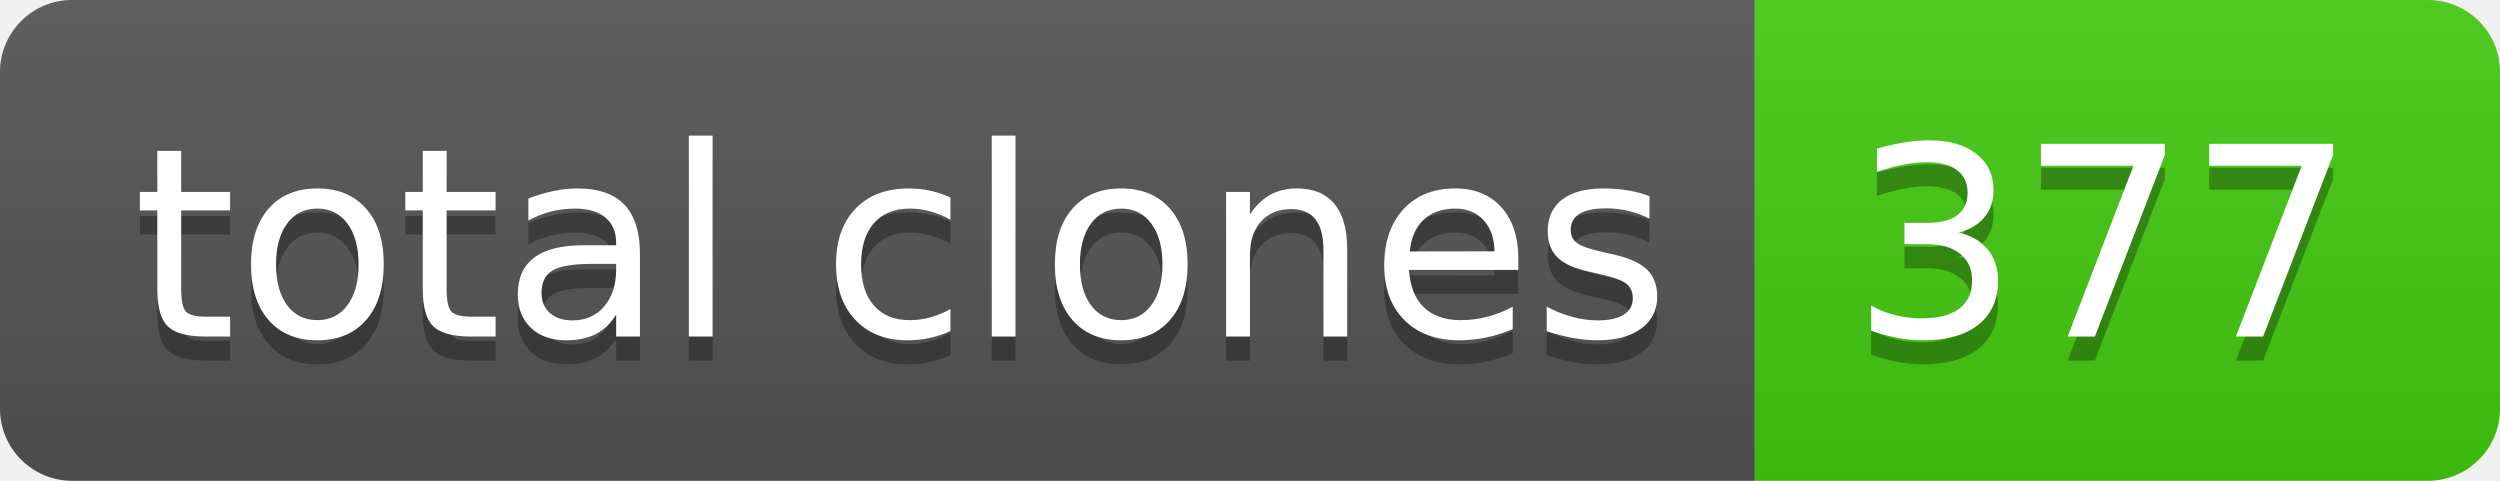
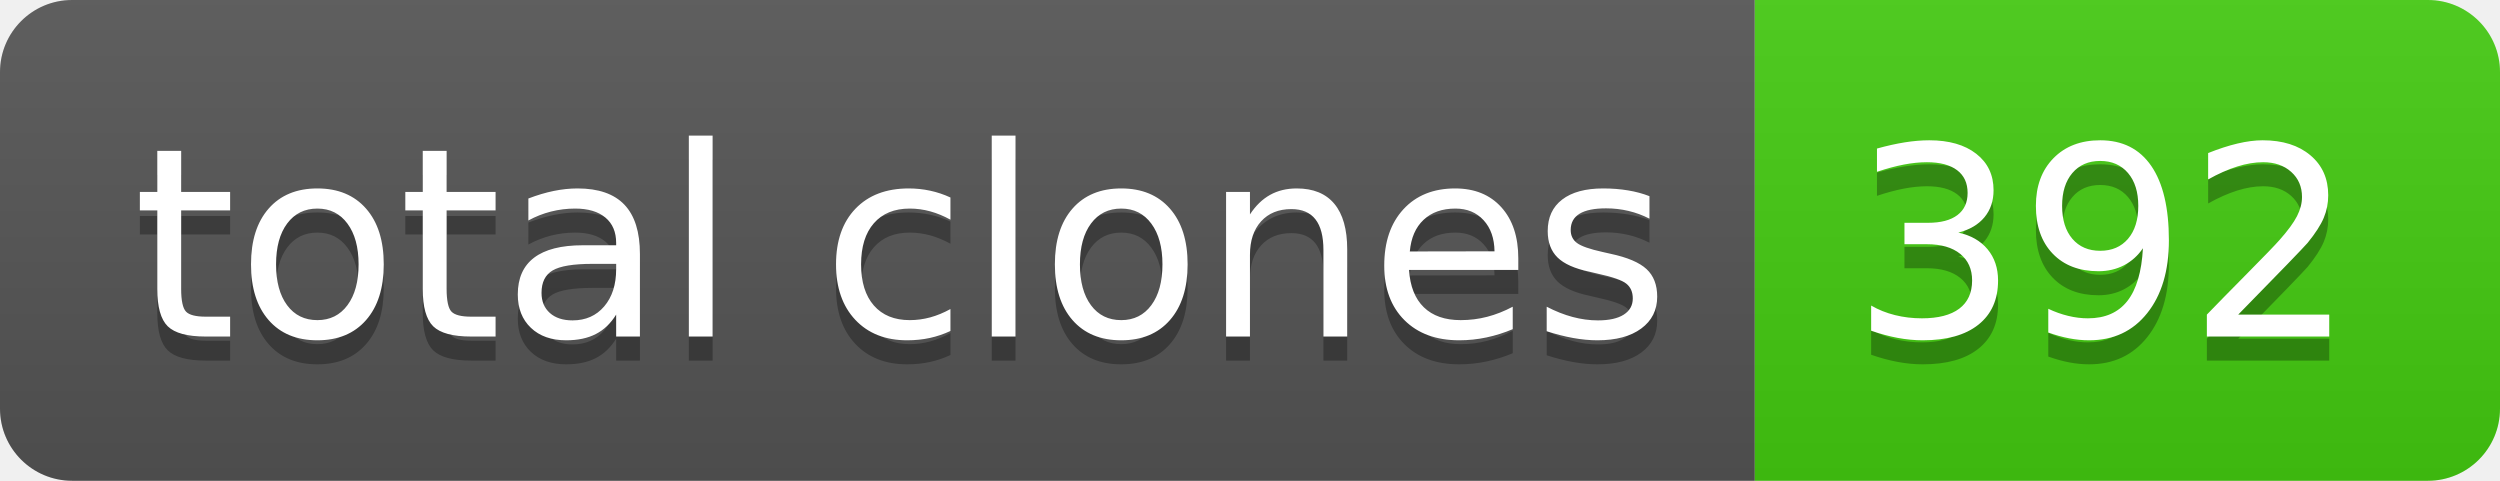
- <svg xmlns="http://www.w3.org/2000/svg" width="104" height="20" role="img" aria-label="total clones: 377">
+ <svg xmlns="http://www.w3.org/2000/svg" width="104" height="20" role="img" aria-label="total clones: 392">
  <linearGradient id="s" x2="0" y2="100%">
    <stop offset="0" stop-color="#bbb" stop-opacity=".1" />
    <stop offset="1" stop-opacity=".1" />
  </linearGradient>
  <clipPath id="r">
    <rect width="104" height="20" rx="3" fill="#fff" />
  </clipPath>
  <g clip-path="url(#r)">
    <rect width="73" height="20" fill="#555" />
    <rect x="73" width="31" height="20" fill="#4c1" />
    <rect width="104" height="20" fill="url(#s)" />
  </g>
  <g fill="#fff" text-anchor="middle" font-family="Verdana,Geneva,DejaVu Sans,sans-serif" text-rendering="geometricPrecision" font-size="110">
    <text aria-hidden="true" x="375" y="150" fill="#010101" fill-opacity=".3" transform="scale(.1)" textLength="630">total clones</text>
    <text x="375" y="140" transform="scale(.1)" fill="#fff" textLength="630">total clones</text>
-     <text aria-hidden="true" x="875" y="150" fill="#010101" fill-opacity=".3" transform="scale(.1)" textLength="210">377</text>
-     <text x="875" y="140" transform="scale(.1)" fill="#fff" textLength="210">377</text>
+     <text aria-hidden="true" x="875" y="150" fill="#010101" fill-opacity=".3" transform="scale(.1)" textLength="210">392</text>
+     <text x="875" y="140" transform="scale(.1)" fill="#fff" textLength="210">392</text>
  </g>
</svg>
